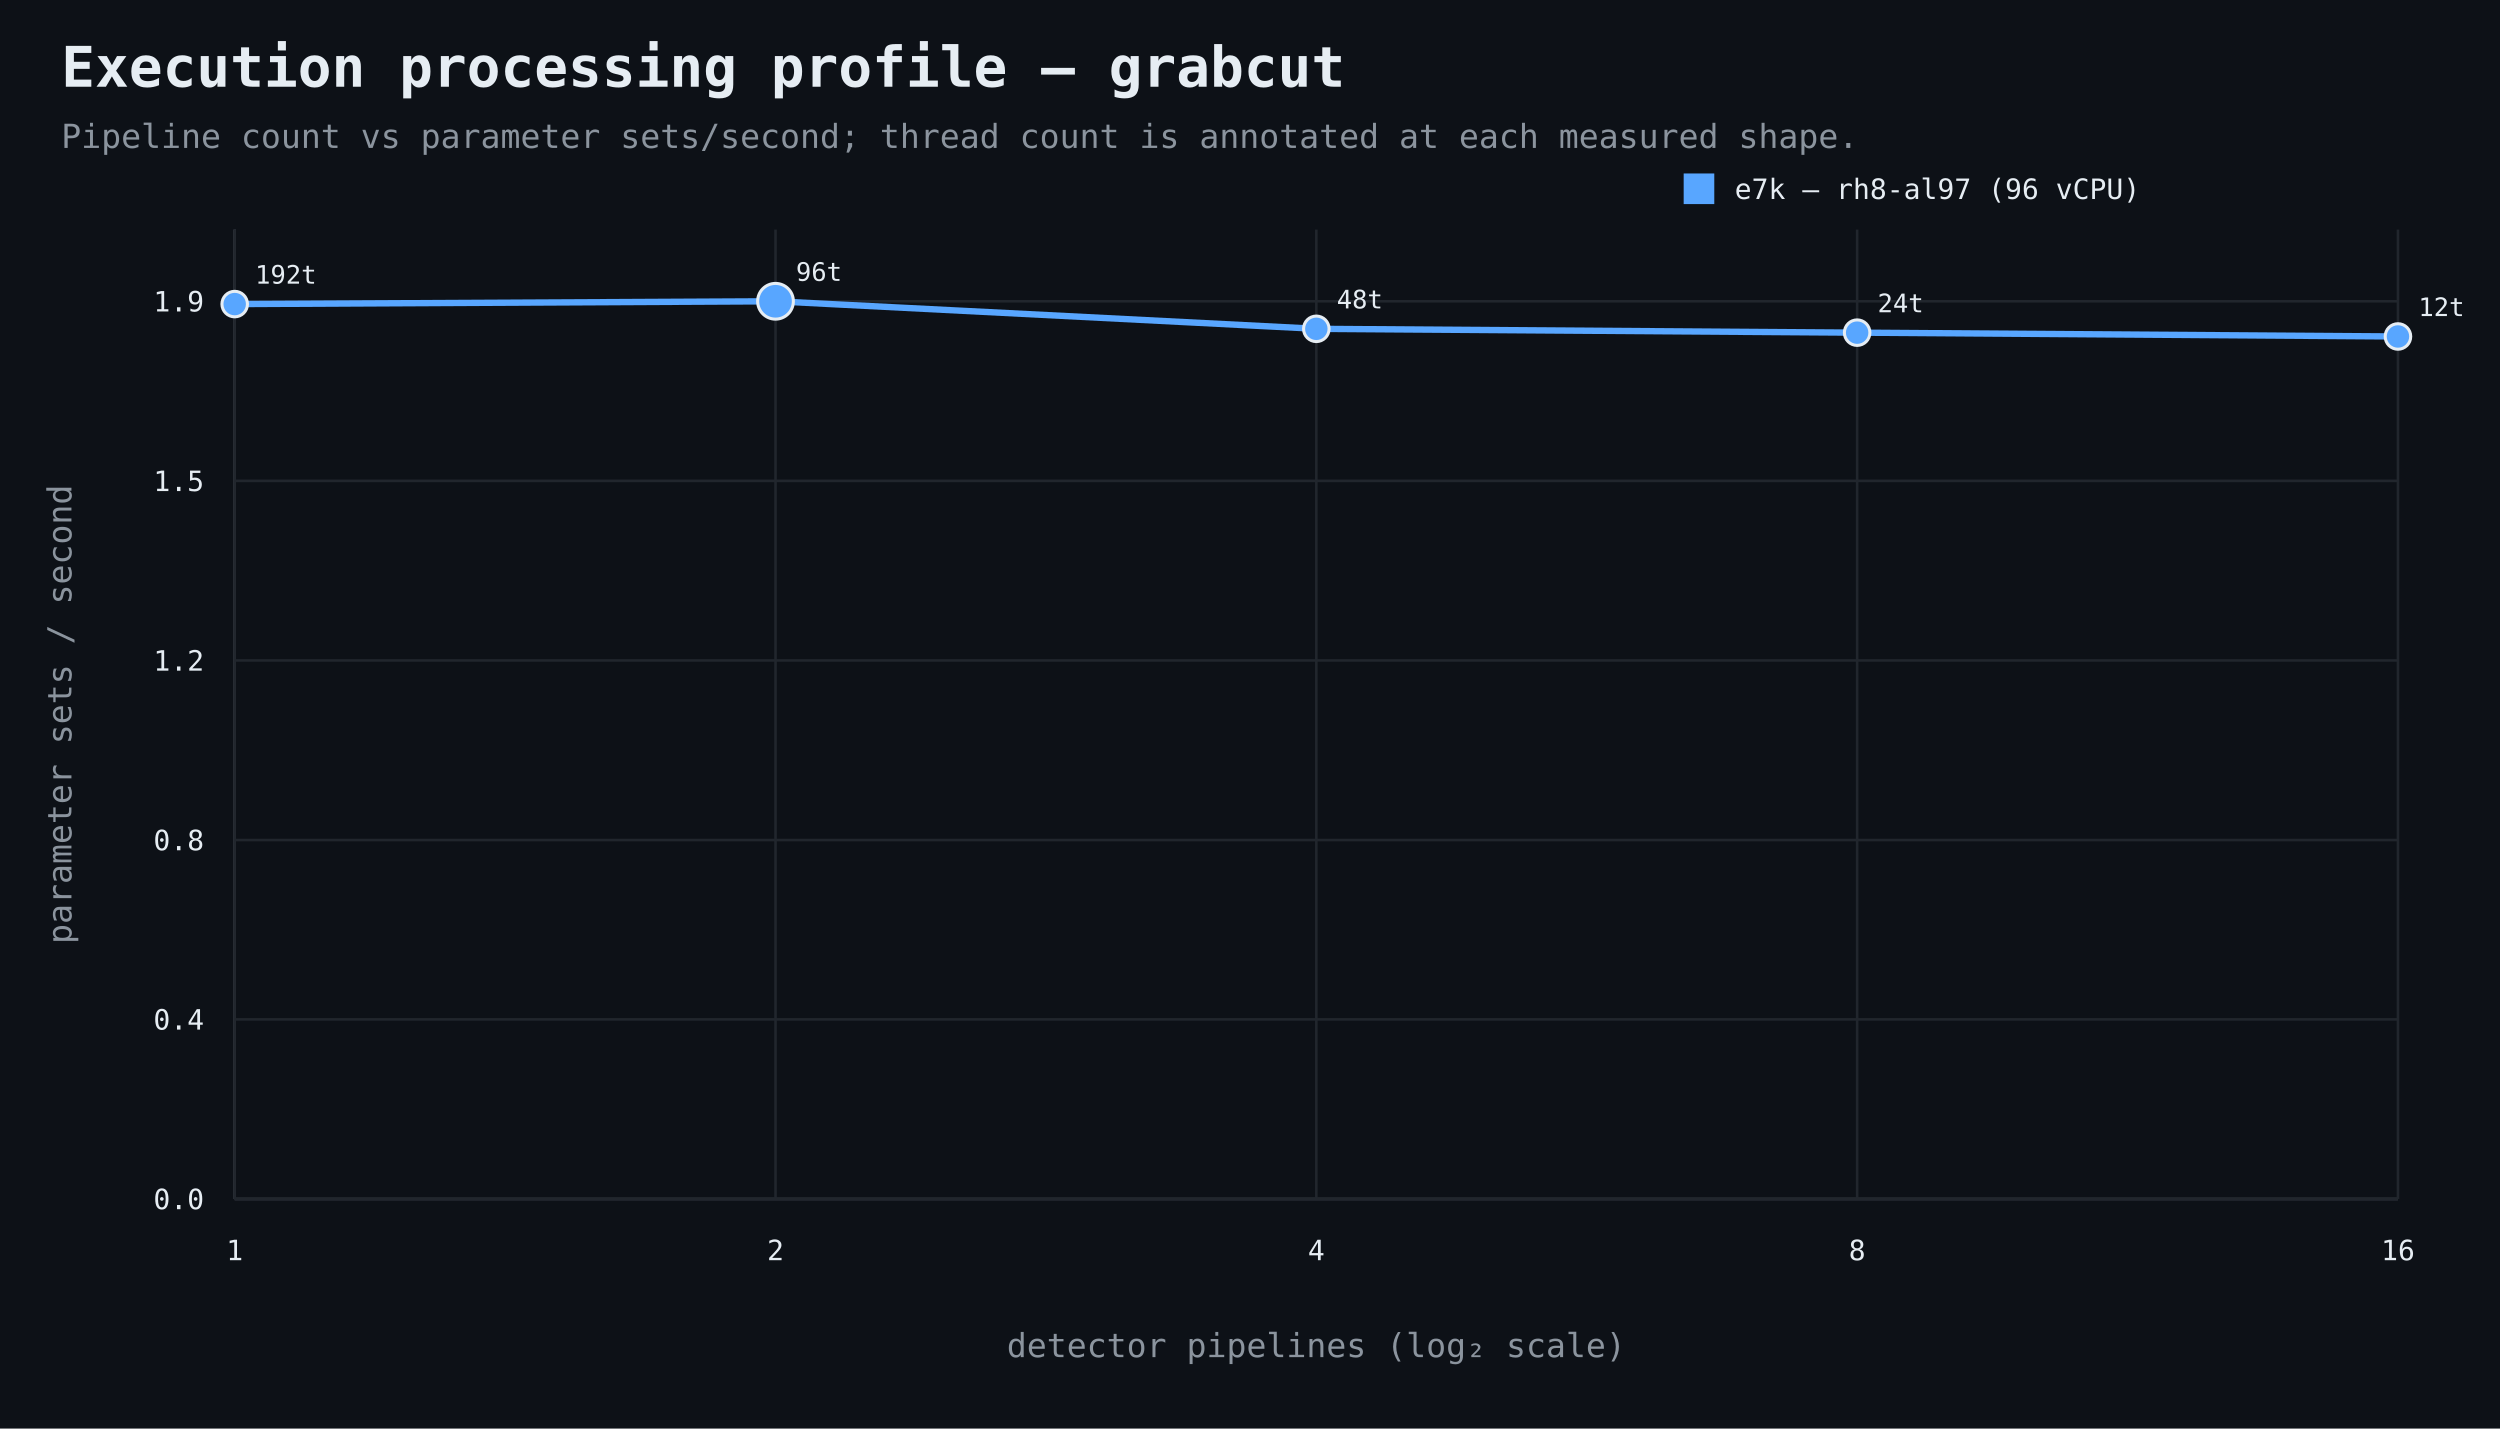
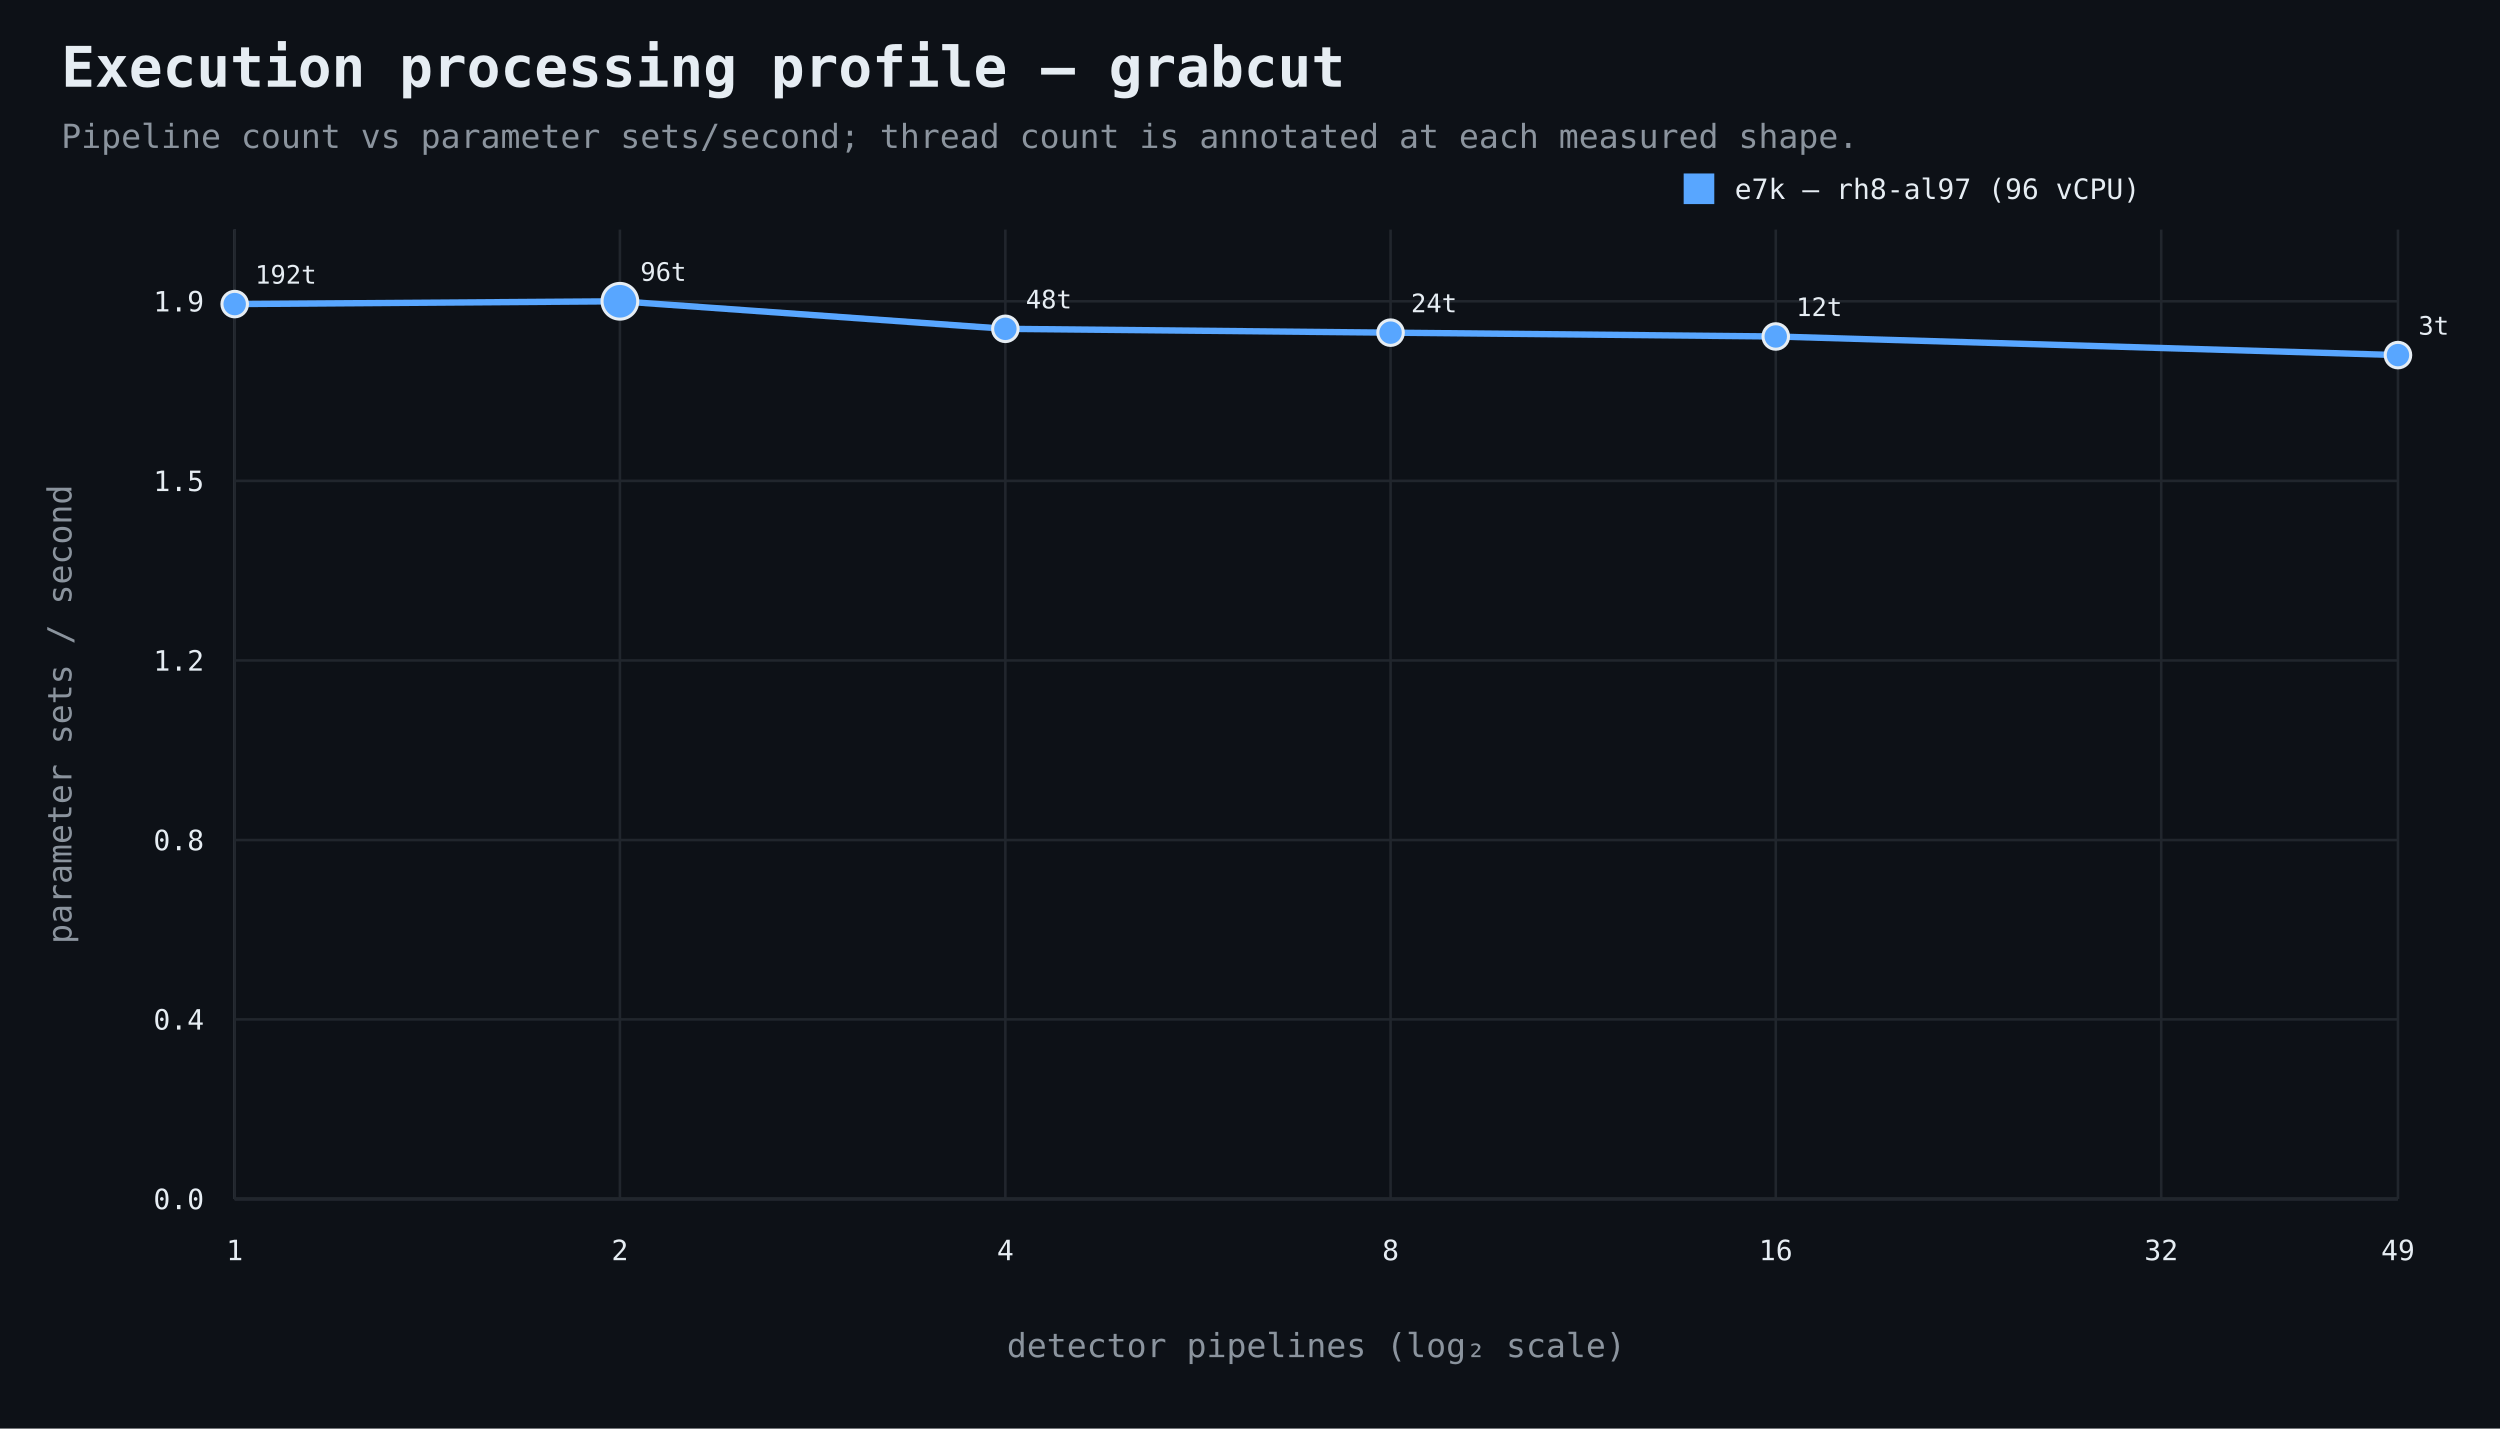
<svg xmlns="http://www.w3.org/2000/svg" width="980" height="560" viewBox="0 0 980 560">
  <rect width="100%" height="100%" fill="#0d1117" />
  <style>text{font-family:ui-monospace,SFMono-Regular,Consolas,monospace;fill:#e6edf3}.muted{fill:#8b949e}.axis{stroke:#484f58;stroke-width:1}.grid{stroke:#21262d;stroke-width:1}.point{stroke:#e6edf3;stroke-width:1.2}</style>
  <text x="24" y="34" font-size="22" font-weight="700">Execution processing profile — grabcut</text>
  <text x="24" y="58" font-size="13" class="muted">Pipeline count vs parameter sets/second; thread count is annotated at each measured shape.</text>
  <line x1="92" y1="470" x2="940" y2="470" class="axis" />
  <line x1="92" y1="90" x2="92" y2="470" class="axis" />
  <line x1="92" y1="470.0" x2="940" y2="470.0" class="grid" />
  <text x="80" y="474.0" text-anchor="end" font-size="11">0.0</text>
  <line x1="92" y1="399.6" x2="940" y2="399.6" class="grid" />
  <text x="80" y="403.6" text-anchor="end" font-size="11">0.4</text>
  <line x1="92" y1="329.3" x2="940" y2="329.3" class="grid" />
  <text x="80" y="333.3" text-anchor="end" font-size="11">0.8</text>
  <line x1="92" y1="258.9" x2="940" y2="258.9" class="grid" />
  <text x="80" y="262.9" text-anchor="end" font-size="11">1.2</text>
  <line x1="92" y1="188.5" x2="940" y2="188.5" class="grid" />
  <text x="80" y="192.5" text-anchor="end" font-size="11">1.5</text>
  <line x1="92" y1="118.1" x2="940" y2="118.1" class="grid" />
  <text x="80" y="122.1" text-anchor="end" font-size="11">1.9</text>
  <line x1="92.0" y1="90" x2="92.0" y2="470" class="grid" />
  <text x="92.0" y="494" text-anchor="middle" font-size="11">1</text>
-   <line x1="304.0" y1="90" x2="304.0" y2="470" class="grid" />
-   <text x="304.0" y="494" text-anchor="middle" font-size="11">2</text>
-   <line x1="516.0" y1="90" x2="516.0" y2="470" class="grid" />
-   <text x="516.0" y="494" text-anchor="middle" font-size="11">4</text>
-   <line x1="728.0" y1="90" x2="728.0" y2="470" class="grid" />
-   <text x="728.0" y="494" text-anchor="middle" font-size="11">8</text>
+   <line x1="243.0" y1="90" x2="243.0" y2="470" class="grid" />
+   <text x="243.0" y="494" text-anchor="middle" font-size="11">2</text>
+   <line x1="394.1" y1="90" x2="394.1" y2="470" class="grid" />
+   <text x="394.1" y="494" text-anchor="middle" font-size="11">4</text>
+   <line x1="545.1" y1="90" x2="545.1" y2="470" class="grid" />
+   <text x="545.1" y="494" text-anchor="middle" font-size="11">8</text>
+   <line x1="696.1" y1="90" x2="696.1" y2="470" class="grid" />
+   <text x="696.1" y="494" text-anchor="middle" font-size="11">16</text>
+   <line x1="847.2" y1="90" x2="847.2" y2="470" class="grid" />
+   <text x="847.2" y="494" text-anchor="middle" font-size="11">32</text>
  <line x1="940.0" y1="90" x2="940.0" y2="470" class="grid" />
-   <text x="940.0" y="494" text-anchor="middle" font-size="11">16</text>
+   <text x="940.0" y="494" text-anchor="middle" font-size="11">49</text>
  <text x="516.0" y="532" text-anchor="middle" font-size="13" class="muted">detector pipelines (log₂ scale)</text>
  <text x="28" y="280.0" text-anchor="middle" font-size="13" class="muted" transform="rotate(-90 28 280.0)">parameter sets / second</text>
-   <path d="M 92.0 119.2 L 304.0 118.1 L 516.0 128.9 L 728.0 130.4 L 940.0 131.9" fill="none" stroke="#58a6ff" stroke-width="2.5" />
+   <path d="M 92.0 119.2 L 243.0 118.1 L 394.1 128.9 L 545.1 130.4 L 696.1 131.9 L 940.0 139.2" fill="none" stroke="#58a6ff" stroke-width="2.5" />
  <circle cx="92.0" cy="119.2" r="5" fill="#58a6ff" class="point" />
  <text x="100.0" y="111.2" font-size="10">192t</text>
-   <circle cx="304.0" cy="118.1" r="7" fill="#58a6ff" class="point" />
-   <text x="312.0" y="110.1" font-size="10">96t</text>
-   <circle cx="516.0" cy="128.9" r="5" fill="#58a6ff" class="point" />
-   <text x="524.0" y="120.9" font-size="10">48t</text>
-   <circle cx="728.0" cy="130.4" r="5" fill="#58a6ff" class="point" />
-   <text x="736.0" y="122.4" font-size="10">24t</text>
-   <circle cx="940.0" cy="131.9" r="5" fill="#58a6ff" class="point" />
-   <text x="948.0" y="123.9" font-size="10">12t</text>
+   <circle cx="243.0" cy="118.1" r="7" fill="#58a6ff" class="point" />
+   <text x="251.0" y="110.1" font-size="10">96t</text>
+   <circle cx="394.1" cy="128.9" r="5" fill="#58a6ff" class="point" />
+   <text x="402.1" y="120.9" font-size="10">48t</text>
+   <circle cx="545.1" cy="130.4" r="5" fill="#58a6ff" class="point" />
+   <text x="553.1" y="122.4" font-size="10">24t</text>
+   <circle cx="696.1" cy="131.9" r="5" fill="#58a6ff" class="point" />
+   <text x="704.1" y="123.9" font-size="10">12t</text>
+   <circle cx="940.0" cy="139.2" r="5" fill="#58a6ff" class="point" />
+   <text x="948.0" y="131.2" font-size="10">3t</text>
  <rect x="660" y="68" width="12" height="12" fill="#58a6ff" />
  <text x="680" y="78" font-size="11">e7k — rh8-al97 (96 vCPU)</text>
</svg>
